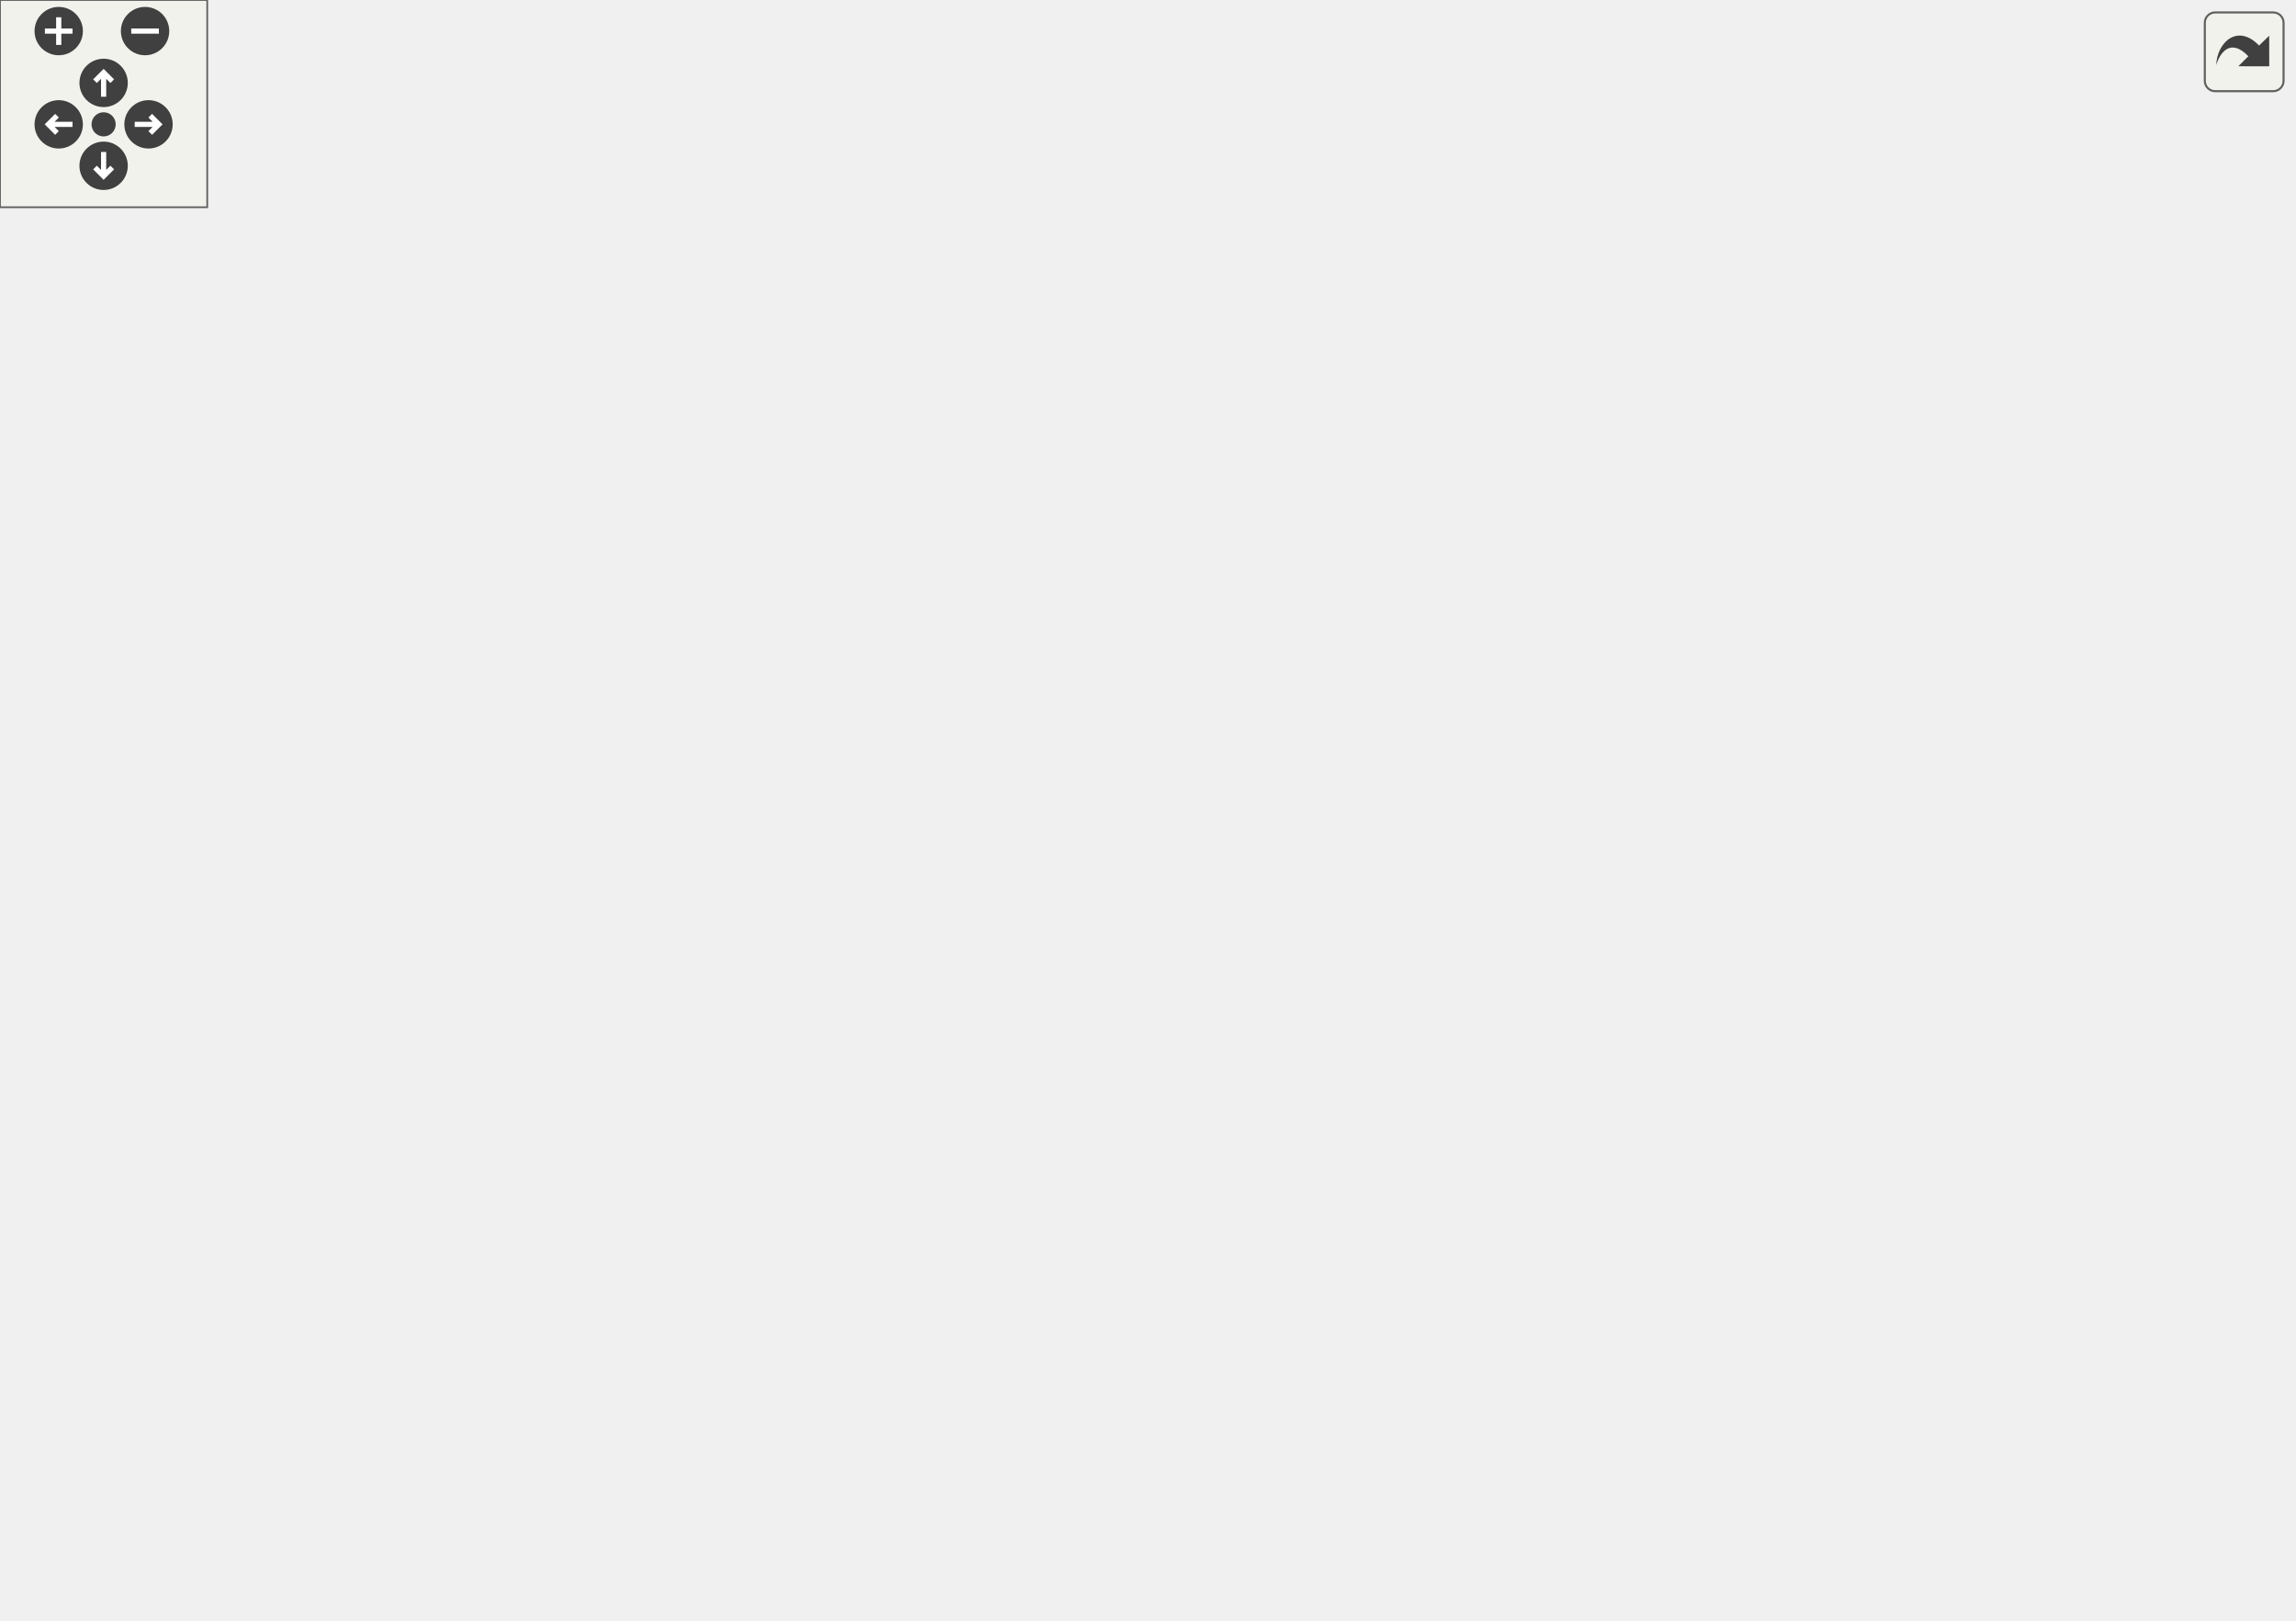
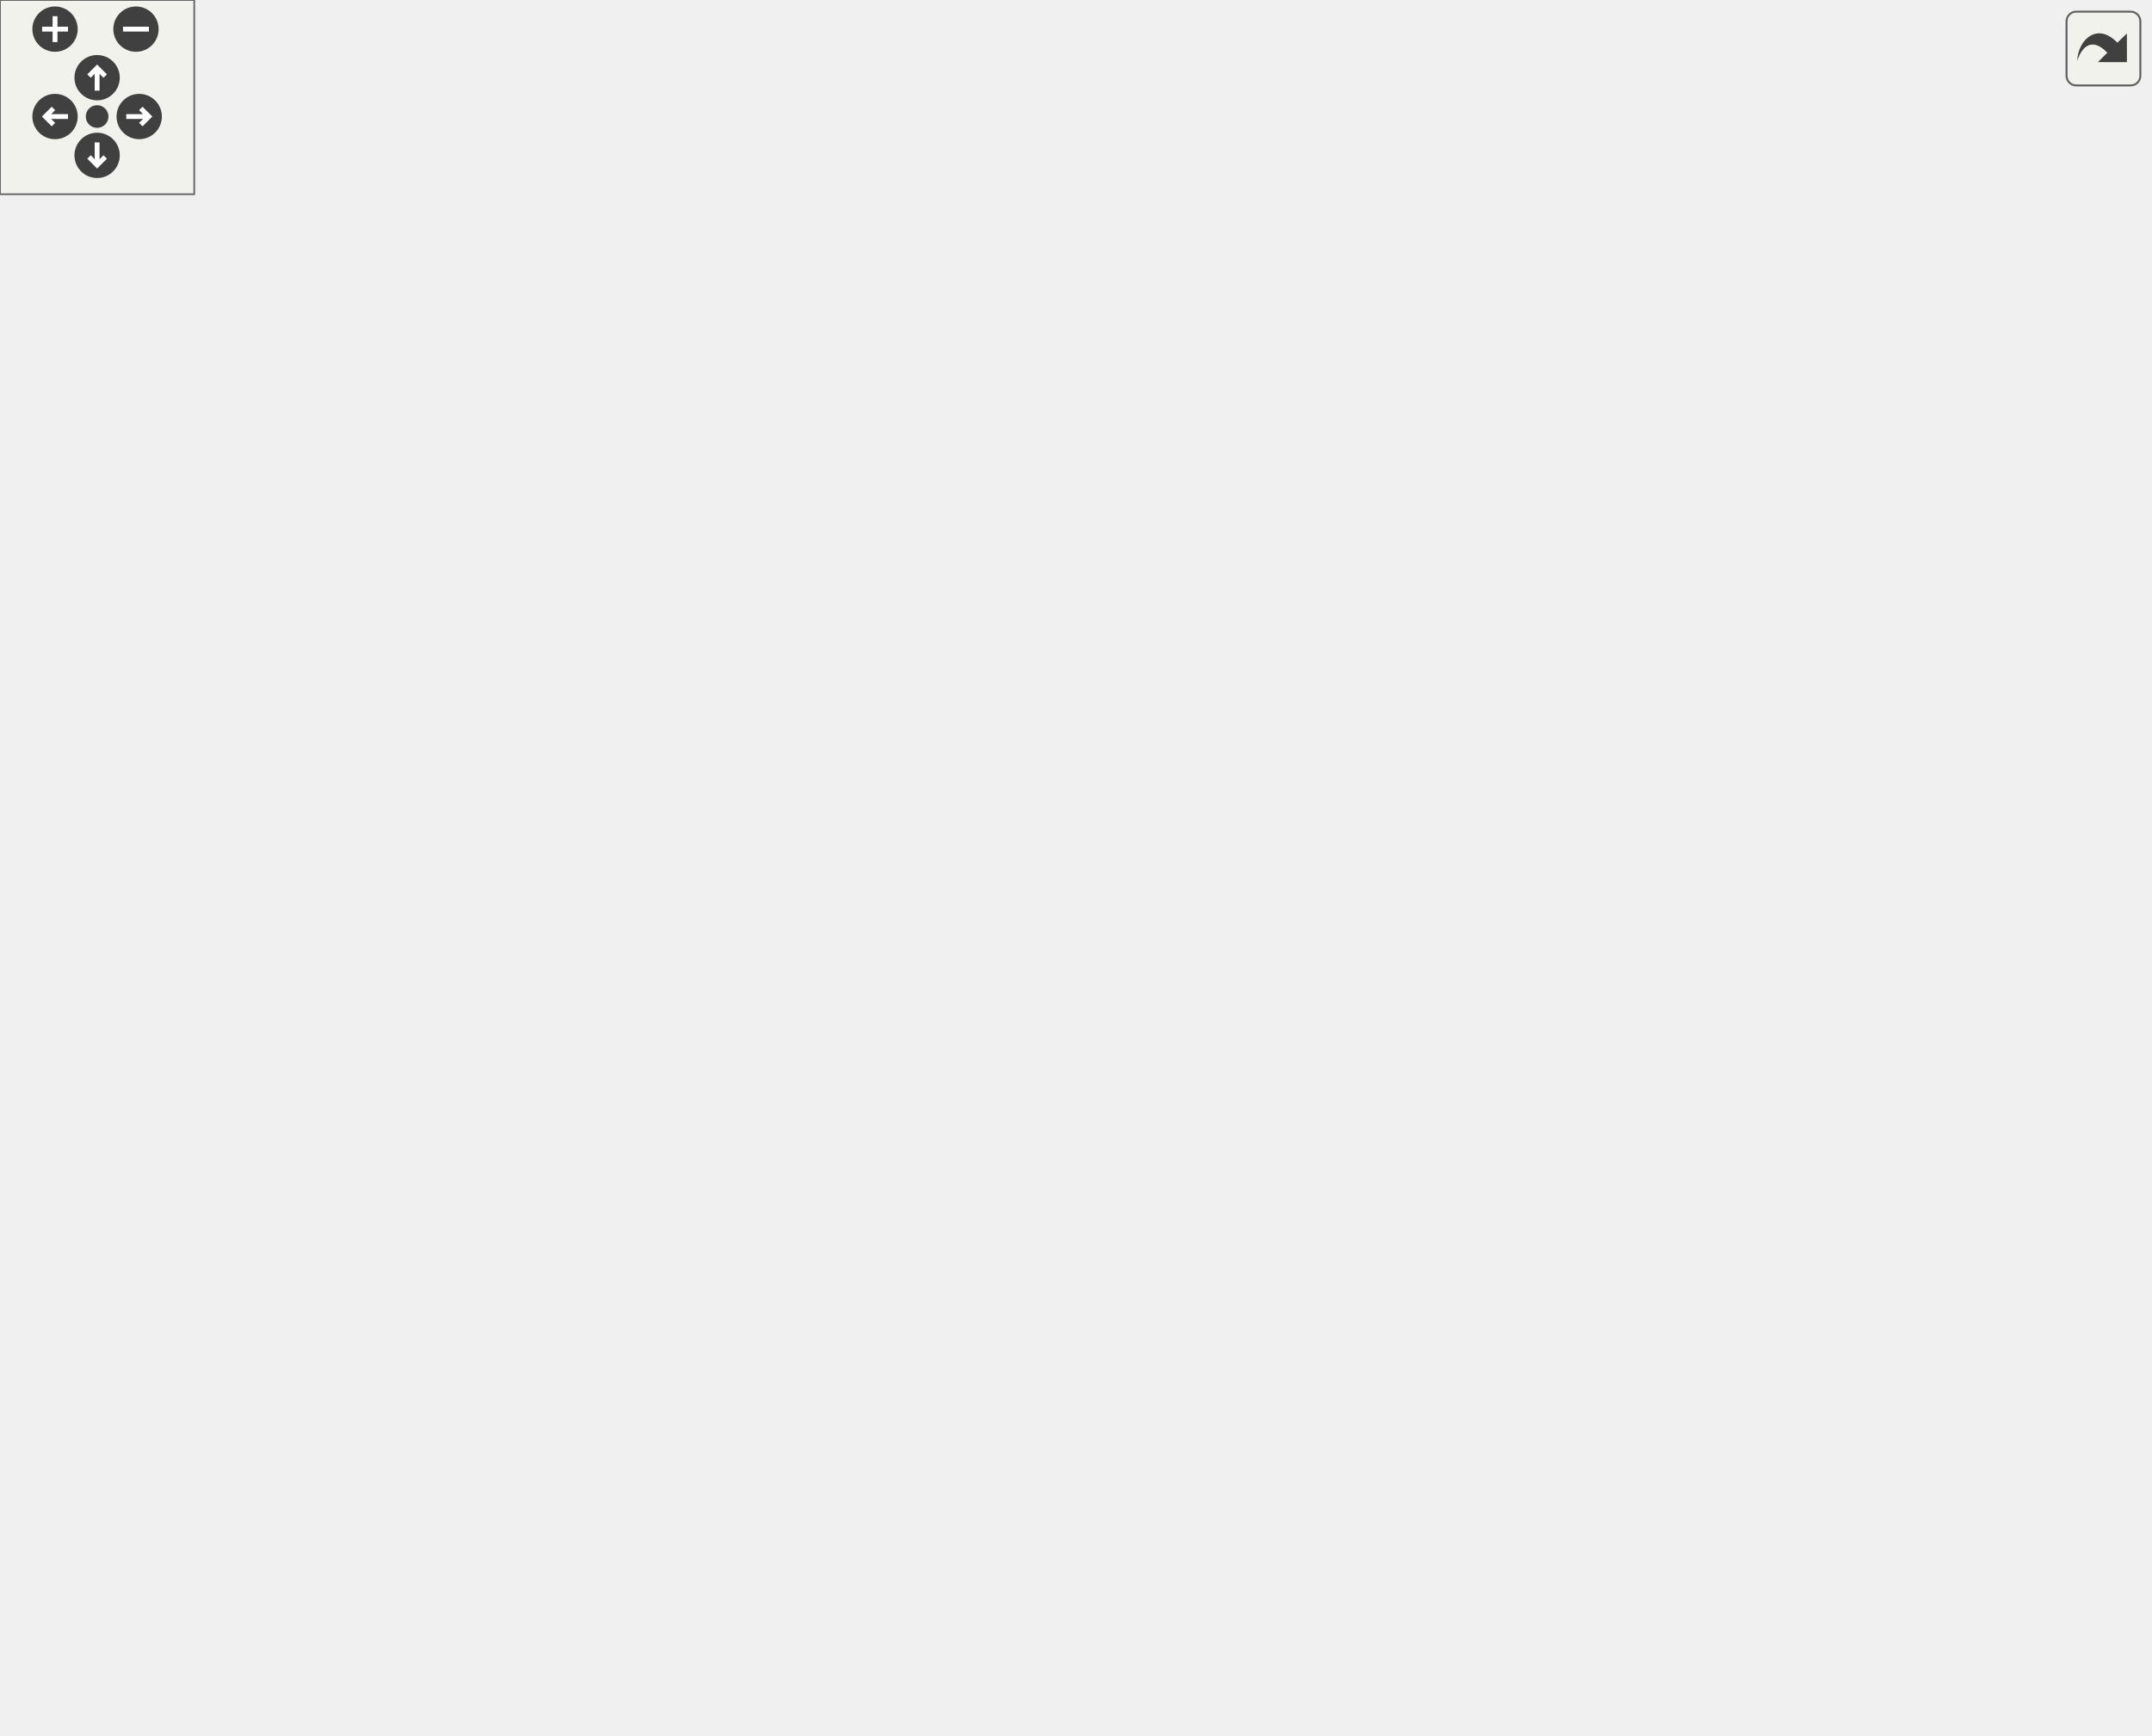
<svg xmlns="http://www.w3.org/2000/svg" xmlns:xlink="http://www.w3.org/1999/xlink" id="main" version="1.1" xml:space="preserve">
  <style type="text/css">
.edge:hover path { stroke: red; }
.edge:hover polygon { stroke: red; fill: red; }
</style>
  <defs>
    <circle id="rim" cx="0" cy="0" r="7" />
    <circle id="rim2" cx="0" cy="0" r="3.5" />
    <g id="zoomPlus">
      <use xlink:href="#rim" fill="#404040">
        <set attributeName="fill" to="#808080" begin="zoomplus.mouseover" end="zoomplus.mouseout" />
      </use>
      <path d="M-4,0h8M0,-4v8" fill="none" stroke="white" stroke-width="1.5" pointer-events="none" />
    </g>
    <g id="zoomMin">
      <use xlink:href="#rim" fill="#404040">
        <set attributeName="fill" to="#808080" begin="zoomminus.mouseover" end="zoomminus.mouseout" />
      </use>
      <path d="M-4,0h8" fill="none" stroke="white" stroke-width="1.5" pointer-events="none" />
    </g>
    <g id="dirArrow">
      <path fill="none" stroke="white" stroke-width="1.5" d="M0,-3.0v7 M-2.5,-0.5L0,-3.0L2.5,-0.5" />
    </g>
    <g id="resetDef">
      <use xlink:href="#rim2" fill="#404040">
        <set attributeName="fill" to="#808080" begin="reset.mouseover" end="reset.mouseout" />
      </use>
    </g>
  </defs>
  <svg id="graph" class="graph">
    <g id="viewport">
      <g id="node1" class="node">
-         <polygon fill="#bfbfbf" stroke="black" points="0.5,-199.5 0.5,-218.5 149.5,-218.5 149.5,-199.5 0.5,-199.5" />
-         <text text-anchor="middle" x="75" y="-206.5" font-family="Helvetica,sans-Serif" font-size="10.00">GameCommand_shuffleteams</text>
+         <polygon fill="#bfbfbf" stroke="black" points="0.5,-247.5 0.5,-266.5 149.5,-266.5 149.5,-247.5 0.5,-247.5" />
+         <text text-anchor="middle" x="75" y="-254.5" font-family="Helvetica,sans-Serif" font-size="10.00">GameCommand_shuffleteams</text>
      </g>
      <g id="node2" class="node">
        <g id="a_node2">
          <a xlink:href="../../d8/de2/menudefs_8qc.html#a3846d117b360dccec575f96988cf3bb7" target="_top" xlink:title="bound">
-             <polygon fill="none" stroke="black" points="223.5,-389.5 223.5,-408.5 266.5,-408.5 266.5,-389.5 223.5,-389.5" />
-             <text text-anchor="middle" x="245" y="-396.5" font-family="Helvetica,sans-Serif" font-size="10.00">bound</text>
+             <polygon fill="none" stroke="black" points="223.5,-456.5 223.5,-475.5 266.5,-475.5 266.5,-456.5 223.5,-456.5" />
+             <text text-anchor="middle" x="245" y="-463.5" font-family="Helvetica,sans-Serif" font-size="10.00">bound</text>
          </a>
        </g>
      </g>
      <g id="edge1" class="edge">
-         <path fill="none" stroke="midnightblue" d="M79.538,-218.772C90.553,-247.823 127.063,-334.46 186,-380 193.943,-386.138 203.95,-390.335 213.406,-393.187" />
-         <polygon fill="midnightblue" stroke="midnightblue" points="212.765,-396.637 223.326,-395.782 214.537,-389.865 212.765,-396.637" />
+         <path fill="none" stroke="midnightblue" d="M78.795,-266.516C88.344,-297.374 122.642,-395.63 186,-447 193.941,-453.439 204.135,-457.723 213.756,-460.562" />
+         <polygon fill="midnightblue" stroke="midnightblue" points="212.902,-463.956 223.456,-463.027 214.626,-457.172 212.902,-463.956" />
      </g>
      <g id="node3" class="node">
        <g id="a_node3">
          <a xlink:href="../../d8/de2/menudefs_8qc.html#a687c7bf27ba894ccc52063de9fa79a38" target="_top" xlink:title="bprint">
-             <polygon fill="none" stroke="black" points="224.5,-351.5 224.5,-370.5 265.5,-370.5 265.5,-351.5 224.5,-351.5" />
-             <text text-anchor="middle" x="245" y="-358.5" font-family="Helvetica,sans-Serif" font-size="10.00">bprint</text>
+             <polygon fill="none" stroke="black" points="224.5,-418.5 224.5,-437.5 265.5,-437.5 265.5,-418.5 224.5,-418.5" />
+             <text text-anchor="middle" x="245" y="-425.5" font-family="Helvetica,sans-Serif" font-size="10.00">bprint</text>
          </a>
        </g>
      </g>
      <g id="edge2" class="edge">
-         <path fill="none" stroke="midnightblue" d="M81.314,-218.614C95.237,-242.931 135.239,-307.409 186,-342 194.578,-347.846 205.085,-352 214.788,-354.901" />
-         <polygon fill="midnightblue" stroke="midnightblue" points="213.93,-358.294 224.494,-357.489 215.734,-351.531 213.93,-358.294" />
+         <path fill="none" stroke="midnightblue" d="M80.379,-266.815C92.859,-293.678 131.271,-369.058 186,-409 194.385,-415.12 204.847,-419.338 214.567,-422.214" />
+         <polygon fill="midnightblue" stroke="midnightblue" points="213.752,-425.618 224.311,-424.749 215.514,-418.844 213.752,-425.618" />
      </g>
      <g id="node4" class="node">
        <g id="a_node4">
          <a xlink:href="../../d8/de2/menudefs_8qc.html#a22f100d9039928edd4e410c7d68858e7" target="_top" xlink:title="ceil">
-             <polygon fill="none" stroke="black" points="229,-313.5 229,-332.5 261,-332.5 261,-313.5 229,-313.5" />
-             <text text-anchor="middle" x="245" y="-320.5" font-family="Helvetica,sans-Serif" font-size="10.00">ceil</text>
+             <polygon fill="none" stroke="black" points="229,-380.5 229,-399.5 261,-399.5 261,-380.5 229,-380.5" />
+             <text text-anchor="middle" x="245" y="-387.5" font-family="Helvetica,sans-Serif" font-size="10.00">ceil</text>
          </a>
        </g>
      </g>
      <g id="edge3" class="edge">
-         <path fill="none" stroke="midnightblue" d="M84.732,-218.779C102.187,-237.776 143.384,-279.912 186,-304 196.101,-309.709 208.172,-314.011 218.68,-317.064" />
-         <polygon fill="midnightblue" stroke="midnightblue" points="217.971,-320.497 228.536,-319.707 219.784,-313.736 217.971,-320.497" />
+         <path fill="none" stroke="midnightblue" d="M82.798,-266.785C98.471,-288.639 139.393,-341.786 186,-371 195.966,-377.247 208.193,-381.648 218.848,-384.631" />
+         <polygon fill="midnightblue" stroke="midnightblue" points="218.283,-388.098 228.836,-387.156 219.999,-381.311 218.283,-388.098" />
      </g>
      <g id="node5" class="node">
        <g id="a_node5">
          <a xlink:href="../../d5/d14/scores__rules_8qc.html#a838b897a9ae86e8bf932e57c356ec987" target="_top" xlink:title="CheckAllowedTeams">
-             <polygon fill="none" stroke="black" points="190,-275.5 190,-294.5 300,-294.5 300,-275.5 190,-275.5" />
-             <text text-anchor="middle" x="245" y="-282.5" font-family="Helvetica,sans-Serif" font-size="10.00">CheckAllowedTeams</text>
+             <polygon fill="none" stroke="black" points="190,-342.5 190,-361.5 300,-361.5 300,-342.5 190,-342.5" />
+             <text text-anchor="middle" x="245" y="-349.5" font-family="Helvetica,sans-Serif" font-size="10.00">CheckAllowedTeams</text>
          </a>
        </g>
      </g>
      <g id="edge4" class="edge">
-         <path fill="none" stroke="midnightblue" d="M92.371,-218.549C113.516,-230.633 151.688,-251.601 186,-266 191.13,-268.153 196.594,-270.221 202.041,-272.15" />
-         <polygon fill="midnightblue" stroke="midnightblue" points="201.156,-275.546 211.75,-275.459 203.414,-268.92 201.156,-275.546" />
+         <path fill="none" stroke="midnightblue" d="M89.075,-266.554C109.22,-281.012 149.359,-308.796 186,-328 193.194,-331.77 201.115,-335.38 208.73,-338.602" />
+         <polygon fill="midnightblue" stroke="midnightblue" points="207.555,-341.903 218.135,-342.46 210.211,-335.426 207.555,-341.903" />
      </g>
      <g id="node6" class="node">
        <g id="a_node6">
-           <a xlink:href="../../d8/de2/menudefs_8qc.html#a3b90997eb01a44ab00ec2bbbacbaf3e7" target="_top" xlink:title="etof">
-             <polygon fill="none" stroke="black" points="228.5,-237.5 228.5,-256.5 261.5,-256.5 261.5,-237.5 228.5,-237.5" />
-             <text text-anchor="middle" x="245" y="-244.5" font-family="Helvetica,sans-Serif" font-size="10.00">etof</text>
+           <a xlink:href="../../d4/d0c/csprogsdefs_8qc.html#acbb54a239d76062465dccbc6a6c6e464" target="_top" xlink:title="entity">
+             <polygon fill="none" stroke="black" points="615.5,-304.5 615.5,-323.5 656.5,-323.5 656.5,-304.5 615.5,-304.5" />
+             <text text-anchor="middle" x="636" y="-311.5" font-family="Helvetica,sans-Serif" font-size="10.00">entity</text>
          </a>
        </g>
      </g>
      <g id="edge5" class="edge">
-         <path fill="none" stroke="midnightblue" d="M118.393,-218.589C149.833,-225.7 191.676,-235.165 218.232,-241.171" />
-         <polygon fill="midnightblue" stroke="midnightblue" points="217.745,-244.65 228.27,-243.442 219.289,-237.822 217.745,-244.65" />
+         <path fill="none" stroke="midnightblue" d="M97.816,-266.654C119.648,-275.804 154.437,-289.013 186,-295 341.301,-324.458 532.009,-319.19 604.812,-315.71" />
+         <polygon fill="midnightblue" stroke="midnightblue" points="605.26,-319.192 615.072,-315.193 604.908,-312.201 605.26,-319.192" />
      </g>
      <g id="node7" class="node">
        <g id="a_node7">
-           <a xlink:href="../../d8/de2/menudefs_8qc.html#ad5a3e16aa960bd72d3ca37a618eea802" target="_top" xlink:title="floor">
-             <polygon fill="none" stroke="black" points="227.5,-199.5 227.5,-218.5 262.5,-218.5 262.5,-199.5 227.5,-199.5" />
-             <text text-anchor="middle" x="245" y="-206.5" font-family="Helvetica,sans-Serif" font-size="10.00">floor</text>
+           <a xlink:href="../../d8/de2/menudefs_8qc.html#a3b90997eb01a44ab00ec2bbbacbaf3e7" target="_top" xlink:title="etof">
+             <polygon fill="none" stroke="black" points="228.5,-266.5 228.5,-285.5 261.5,-285.5 261.5,-266.5 228.5,-266.5" />
+             <text text-anchor="middle" x="245" y="-273.5" font-family="Helvetica,sans-Serif" font-size="10.00">etof</text>
          </a>
        </g>
      </g>
      <g id="edge6" class="edge">
-         <path fill="none" stroke="midnightblue" d="M149.687,-209C173.748,-209 198.954,-209 217.249,-209" />
-         <polygon fill="midnightblue" stroke="midnightblue" points="217.417,-212.5 227.417,-209 217.417,-205.5 217.417,-212.5" />
+         <path fill="none" stroke="midnightblue" d="M149.687,-265.334C174.188,-268.105 199.876,-271.01 218.246,-273.087" />
+         <polygon fill="midnightblue" stroke="midnightblue" points="218.076,-276.59 228.406,-274.236 218.862,-269.635 218.076,-276.59" />
      </g>
      <g id="node8" class="node">
        <g id="a_node8">
-           <a xlink:href="../../d8/de2/menudefs_8qc.html#aebeeec7a2529f36483e14f76b1871271" target="_top" xlink:title="max">
-             <polygon fill="none" stroke="black" points="227.5,-161.5 227.5,-180.5 262.5,-180.5 262.5,-161.5 227.5,-161.5" />
-             <text text-anchor="middle" x="245" y="-168.5" font-family="Helvetica,sans-Serif" font-size="10.00">max</text>
+           <a xlink:href="../../d8/de2/menudefs_8qc.html#ad5a3e16aa960bd72d3ca37a618eea802" target="_top" xlink:title="floor">
+             <polygon fill="none" stroke="black" points="227.5,-228.5 227.5,-247.5 262.5,-247.5 262.5,-228.5 227.5,-228.5" />
+             <text text-anchor="middle" x="245" y="-235.5" font-family="Helvetica,sans-Serif" font-size="10.00">floor</text>
          </a>
        </g>
      </g>
      <g id="edge7" class="edge">
-         <path fill="none" stroke="midnightblue" d="M118.393,-199.411C149.491,-192.377 190.767,-183.041 217.36,-177.026" />
-         <polygon fill="midnightblue" stroke="midnightblue" points="218.47,-180.363 227.451,-174.743 216.925,-173.536 218.47,-180.363" />
+         <path fill="none" stroke="midnightblue" d="M149.687,-248.666C173.748,-245.945 198.954,-243.095 217.249,-241.025" />
+         <polygon fill="midnightblue" stroke="midnightblue" points="217.874,-244.477 227.417,-239.875 217.087,-237.521 217.874,-244.477" />
      </g>
      <g id="node9" class="node">
        <g id="a_node9">
+           <a xlink:href="../../d8/de2/menudefs_8qc.html#aebeeec7a2529f36483e14f76b1871271" target="_top" xlink:title="max">
+             <polygon fill="none" stroke="black" points="227.5,-190.5 227.5,-209.5 262.5,-209.5 262.5,-190.5 227.5,-190.5" />
+             <text text-anchor="middle" x="245" y="-197.5" font-family="Helvetica,sans-Serif" font-size="10.00">max</text>
+           </a>
+         </g>
+       </g>
+       <g id="edge8" class="edge">
+         <path fill="none" stroke="midnightblue" d="M103.534,-247.351C125.759,-239.596 157.85,-228.472 186,-219 196.36,-215.514 207.79,-211.752 217.744,-208.502" />
+         <polygon fill="midnightblue" stroke="midnightblue" points="219.051,-211.758 227.476,-205.335 216.884,-205.102 219.051,-211.758" />
+       </g>
+       <g id="node10" class="node">
+         <g id="a_node10">
          <a xlink:href="../../dc/d16/server_2cl__player_8qc.html#a543e29ad6e413d453b48e6a62c38363a" target="_top" xlink:title="MoveToTeam">
-             <polygon fill="none" stroke="black" points="206.5,-123.5 206.5,-142.5 283.5,-142.5 283.5,-123.5 206.5,-123.5" />
-             <text text-anchor="middle" x="245" y="-130.5" font-family="Helvetica,sans-Serif" font-size="10.00">MoveToTeam</text>
-           </a>
-         </g>
-       </g>
-       <g id="edge8" class="edge">
-         <path fill="none" stroke="midnightblue" d="M92.371,-199.451C113.516,-187.367 151.688,-166.399 186,-152 191.13,-149.847 196.594,-147.779 202.041,-145.85" />
-         <polygon fill="midnightblue" stroke="midnightblue" points="203.414,-149.08 211.75,-142.541 201.156,-142.454 203.414,-149.08" />
+             <polygon fill="none" stroke="black" points="206.5,-152.5 206.5,-171.5 283.5,-171.5 283.5,-152.5 206.5,-152.5" />
+             <text text-anchor="middle" x="245" y="-159.5" font-family="Helvetica,sans-Serif" font-size="10.00">MoveToTeam</text>
+           </a>
+         </g>
+       </g>
+       <g id="edge9" class="edge">
+         <path fill="none" stroke="midnightblue" d="M87.501,-247.365C106.781,-231.614 147.325,-200.19 186,-181 190.34,-178.847 194.979,-176.857 199.673,-175.04" />
+         <polygon fill="midnightblue" stroke="midnightblue" points="201.09,-178.249 209.305,-171.558 198.711,-171.666 201.09,-178.249" />
      </g>
      <g id="node25" class="node">
        <g id="a_node25">
          <a xlink:href="../../d8/de2/menudefs_8qc.html#a663ea6aa3c4923b3e065cf91cc319f1b" target="_top" xlink:title="random">
-             <polygon fill="none" stroke="black" points="220.5,-85.5 220.5,-104.5 269.5,-104.5 269.5,-85.5 220.5,-85.5" />
-             <text text-anchor="middle" x="245" y="-92.5" font-family="Helvetica,sans-Serif" font-size="10.00">random</text>
-           </a>
-         </g>
-       </g>
-       <g id="edge26" class="edge">
-         <path fill="none" stroke="midnightblue" d="M84.732,-199.221C102.187,-180.224 143.384,-138.088 186,-114 193.542,-109.737 202.182,-106.259 210.45,-103.5" />
-         <polygon fill="midnightblue" stroke="midnightblue" points="211.722,-106.77 220.251,-100.485 209.664,-100.08 211.722,-106.77" />
+             <polygon fill="none" stroke="black" points="220.5,-114.5 220.5,-133.5 269.5,-133.5 269.5,-114.5 220.5,-114.5" />
+             <text text-anchor="middle" x="245" y="-121.5" font-family="Helvetica,sans-Serif" font-size="10.00">random</text>
+           </a>
+         </g>
+       </g>
+       <g id="edge27" class="edge">
+         <path fill="none" stroke="midnightblue" d="M82.798,-247.215C98.471,-225.361 139.393,-172.214 186,-143 193.485,-138.308 202.247,-134.657 210.66,-131.866" />
+         <polygon fill="midnightblue" stroke="midnightblue" points="211.709,-135.206 220.278,-128.975 209.694,-128.502 211.709,-135.206" />
      </g>
      <g id="node26" class="node">
        <g id="a_node26">
          <a xlink:href="../../db/d07/teams_8qh.html#a74380f9b9488344d9f05f5e5113dc90d" target="_top" xlink:title="Team_NumberToTeam">
-             <polygon fill="none" stroke="black" points="186.5,-47.5 186.5,-66.5 303.5,-66.5 303.5,-47.5 186.5,-47.5" />
-             <text text-anchor="middle" x="245" y="-54.5" font-family="Helvetica,sans-Serif" font-size="10.00">Team_NumberToTeam</text>
-           </a>
-         </g>
-       </g>
-       <g id="edge27" class="edge">
-         <path fill="none" stroke="midnightblue" d="M81.314,-199.386C95.237,-175.069 135.239,-110.591 186,-76 188.89,-74.031 191.998,-72.254 195.221,-70.652" />
-         <polygon fill="midnightblue" stroke="midnightblue" points="196.758,-73.799 204.519,-66.587 193.954,-67.385 196.758,-73.799" />
+             <polygon fill="none" stroke="black" points="186.5,-76.5 186.5,-95.5 303.5,-95.5 303.5,-76.5 186.5,-76.5" />
+             <text text-anchor="middle" x="245" y="-83.5" font-family="Helvetica,sans-Serif" font-size="10.00">Team_NumberToTeam</text>
+           </a>
+         </g>
+       </g>
+       <g id="edge28" class="edge">
+         <path fill="none" stroke="midnightblue" d="M80.379,-247.185C92.859,-220.322 131.271,-144.942 186,-105 188.653,-103.064 191.514,-101.318 194.494,-99.744" />
+         <polygon fill="midnightblue" stroke="midnightblue" points="196.068,-102.873 203.7,-95.524 193.152,-96.51 196.068,-102.873" />
      </g>
      <g id="node27" class="node">
        <g id="a_node27">
          <a xlink:href="../../de/d55/server_2command_2common_8qc.html#a239726c53a65d7ecb8804925efd2b681" target="_top" xlink:title="VerifyClientNumber">
-             <polygon fill="none" stroke="black" points="194,-9.5 194,-28.5 296,-28.5 296,-9.5 194,-9.5" />
-             <text text-anchor="middle" x="245" y="-16.5" font-family="Helvetica,sans-Serif" font-size="10.00">VerifyClientNumber</text>
-           </a>
-         </g>
-       </g>
-       <g id="edge28" class="edge">
-         <path fill="none" stroke="midnightblue" d="M79.538,-199.228C90.553,-170.177 127.063,-83.54 186,-38 188.437,-36.117 191.068,-34.417 193.818,-32.882" />
-         <polygon fill="midnightblue" stroke="midnightblue" points="195.407,-36.001 202.911,-28.522 192.381,-29.689 195.407,-36.001" />
-       </g>
-       <g id="node10" class="node">
-         <g id="a_node10">
-           <a xlink:href="../../d5/d26/server_2defs_8qh.html#ad1d833615f56d11e3c3a9facc944aaf6" target="_top" xlink:title="Damage">
-             <polygon fill="none" stroke="black" points="362.5,-180.5 362.5,-199.5 415.5,-199.5 415.5,-180.5 362.5,-180.5" />
-             <text text-anchor="middle" x="389" y="-187.5" font-family="Helvetica,sans-Serif" font-size="10.00">Damage</text>
-           </a>
-         </g>
-       </g>
-       <g id="edge9" class="edge">
-         <path fill="none" stroke="midnightblue" d="M278.57,-142.599C286.96,-145.362 295.903,-148.566 304,-152 320.656,-159.063 323.565,-163.437 340,-171 344.142,-172.906 348.534,-174.805 352.912,-176.624" />
-         <polygon fill="midnightblue" stroke="midnightblue" points="351.79,-179.946 362.373,-180.451 354.415,-173.457 351.79,-179.946" />
+             <polygon fill="none" stroke="black" points="194,-38.5 194,-57.5 296,-57.5 296,-38.5 194,-38.5" />
+             <text text-anchor="middle" x="245" y="-45.5" font-family="Helvetica,sans-Serif" font-size="10.00">VerifyClientNumber</text>
+           </a>
+         </g>
+       </g>
+       <g id="edge29" class="edge">
+         <path fill="none" stroke="midnightblue" d="M78.795,-247.484C88.344,-216.626 122.642,-118.37 186,-67 188.238,-65.186 190.654,-63.542 193.186,-62.054" />
+         <polygon fill="midnightblue" stroke="midnightblue" points="194.772,-65.175 202.15,-57.57 191.64,-58.914 194.772,-65.175" />
      </g>
      <g id="node11" class="node">
        <g id="a_node11">
+           <a xlink:href="../../d5/d26/server_2defs_8qh.html#ad1d833615f56d11e3c3a9facc944aaf6" target="_top" xlink:title="Damage">
+             <polygon fill="none" stroke="black" points="362.5,-171.5 362.5,-190.5 415.5,-190.5 415.5,-171.5 362.5,-171.5" />
+             <text text-anchor="middle" x="389" y="-178.5" font-family="Helvetica,sans-Serif" font-size="10.00">Damage</text>
+           </a>
+         </g>
+       </g>
+       <g id="edge10" class="edge">
+         <path fill="none" stroke="midnightblue" d="M283.681,-167.042C304.908,-169.882 331.274,-173.41 352.188,-176.208" />
+         <polygon fill="midnightblue" stroke="midnightblue" points="351.895,-179.7 362.271,-177.557 352.823,-172.762 351.895,-179.7" />
+       </g>
+       <g id="node12" class="node">
+         <g id="a_node12">
          <a xlink:href="../../de/d4f/teamplay_8qc.html#af954f9f806424a8cb8467d9372d8049e" target="_top" xlink:title="LogTeamchange">
-             <polygon fill="none" stroke="black" points="344.5,-142.5 344.5,-161.5 433.5,-161.5 433.5,-142.5 344.5,-142.5" />
-             <text text-anchor="middle" x="389" y="-149.5" font-family="Helvetica,sans-Serif" font-size="10.00">LogTeamchange</text>
-           </a>
-         </g>
-       </g>
-       <g id="edge10" class="edge">
-         <path fill="none" stroke="midnightblue" d="M283.681,-138.042C299.126,-140.108 317.293,-142.539 334.1,-144.788" />
-         <polygon fill="midnightblue" stroke="midnightblue" points="333.977,-148.303 344.352,-146.16 334.905,-141.364 333.977,-148.303" />
+             <polygon fill="none" stroke="black" points="344.5,-133.5 344.5,-152.5 433.5,-152.5 433.5,-133.5 344.5,-133.5" />
+             <text text-anchor="middle" x="389" y="-140.5" font-family="Helvetica,sans-Serif" font-size="10.00">LogTeamchange</text>
+           </a>
+         </g>
+       </g>
+       <g id="edge11" class="edge">
+         <path fill="none" stroke="midnightblue" d="M283.681,-156.958C299.126,-154.892 317.293,-152.461 334.1,-150.212" />
+         <polygon fill="midnightblue" stroke="midnightblue" points="334.905,-153.636 344.352,-148.84 333.977,-146.697 334.905,-153.636" />
+       </g>
+       <g id="node21" class="node">
+         <g id="a_node21">
+           <a xlink:href="../../de/d4f/teamplay_8qc.html#a113b95feba1c451c0a411ec54eb29eab" target="_top" xlink:title="SetPlayerColors">
+             <polygon fill="none" stroke="black" points="345,-95.5 345,-114.5 433,-114.5 433,-95.5 345,-95.5" />
+             <text text-anchor="middle" x="389" y="-102.5" font-family="Helvetica,sans-Serif" font-size="10.00">SetPlayerColors</text>
+           </a>
+         </g>
+       </g>
+       <g id="edge22" class="edge">
+         <path fill="none" stroke="midnightblue" d="M278.57,-152.401C286.96,-149.638 295.903,-146.434 304,-143 320.656,-135.937 323.565,-131.563 340,-124 344.142,-122.094 348.534,-120.195 352.912,-118.376" />
+         <polygon fill="midnightblue" stroke="midnightblue" points="354.415,-121.543 362.373,-114.549 351.79,-115.054 354.415,-121.543" />
+       </g>
+       <g id="node22" class="node">
+         <g id="a_node22">
+           <a xlink:href="../../de/d4f/teamplay_8qc.html#a3bdfe5e750a8a5e86992d4f95eca7585" target="_top" xlink:title="TeamchangeFrags">
+             <polygon fill="none" stroke="black" points="340,-247.5 340,-266.5 438,-266.5 438,-247.5 340,-247.5" />
+             <text text-anchor="middle" x="389" y="-254.5" font-family="Helvetica,sans-Serif" font-size="10.00">TeamchangeFrags</text>
+           </a>
+         </g>
+       </g>
+       <g id="edge23" class="edge">
+         <path fill="none" stroke="midnightblue" d="M282.897,-171.508C290.135,-174.079 297.494,-177.223 304,-181 331.332,-196.868 357.451,-222.763 373.108,-239.843" />
+         <polygon fill="midnightblue" stroke="midnightblue" points="370.634,-242.326 379.914,-247.437 375.847,-237.654 370.634,-242.326" />
+       </g>
+       <g id="node13" class="node">
+         <g id="a_node13">
+           <a xlink:href="../../dc/dc6/server_2miscfunctions_8qc.html#ad8252ef534185c1cbbde32e65a01a5b3" target="_top" xlink:title="GameLogEcho">
+             <polygon fill="none" stroke="black" points="482.5,-114.5 482.5,-133.5 563.5,-133.5 563.5,-114.5 482.5,-114.5" />
+             <text text-anchor="middle" x="523" y="-121.5" font-family="Helvetica,sans-Serif" font-size="10.00">GameLogEcho</text>
+           </a>
+         </g>
+       </g>
+       <g id="edge12" class="edge">
+         <path fill="none" stroke="midnightblue" d="M433.588,-136.726C446.031,-134.935 459.681,-132.97 472.452,-131.132" />
+         <polygon fill="midnightblue" stroke="midnightblue" points="473.068,-134.579 482.467,-129.69 472.07,-127.651 473.068,-134.579" />
+       </g>
+       <g id="node17" class="node">
+         <g id="a_node17">
+           <a xlink:href="../../d8/de2/menudefs_8qc.html#abbb0d86741e0056b6c04f7280c185d76" target="_top" xlink:title="ftos">
+             <polygon fill="none" stroke="black" points="619.5,-0.5 619.5,-19.5 652.5,-19.5 652.5,-0.5 619.5,-0.5" />
+             <text text-anchor="middle" x="636" y="-7.5" font-family="Helvetica,sans-Serif" font-size="10.00">ftos</text>
+           </a>
+         </g>
+       </g>
+       <g id="edge21" class="edge">
+         <path fill="none" stroke="midnightblue" d="M416.21,-133.434C423.369,-130.604 431.062,-127.358 438,-124 472.12,-107.487 565.742,-51.697 610.519,-24.776" />
+         <polygon fill="midnightblue" stroke="midnightblue" points="612.531,-27.649 619.293,-19.493 608.92,-21.652 612.531,-27.649" />
+       </g>
+       <g id="node18" class="node">
+         <g id="a_node18">
+           <a xlink:href="../../d8/de2/menudefs_8qc.html#ad76dc2b2895cd23f21e008f12a686158" target="_top" xlink:title="strcat">
+             <polygon fill="none" stroke="black" points="615.5,-228.5 615.5,-247.5 656.5,-247.5 656.5,-228.5 615.5,-228.5" />
+             <text text-anchor="middle" x="636" y="-235.5" font-family="Helvetica,sans-Serif" font-size="10.00">strcat</text>
+           </a>
+         </g>
+       </g>
+       <g id="edge20" class="edge">
+         <path fill="none" stroke="midnightblue" d="M414.84,-152.632C460.383,-170.292 557.032,-207.767 605.701,-226.639" />
+         <polygon fill="midnightblue" stroke="midnightblue" points="604.733,-230.018 615.322,-230.37 607.264,-223.491 604.733,-230.018" />
+       </g>
+       <g id="node14" class="node">
+         <g id="a_node14">
+           <a xlink:href="../../d8/de2/menudefs_8qc.html#a0b350379da8a7002dee40a3598bf33c3" target="_top" xlink:title="cvar_set">
+             <polygon fill="none" stroke="black" points="609,-114.5 609,-133.5 663,-133.5 663,-114.5 609,-114.5" />
+             <text text-anchor="middle" x="636" y="-121.5" font-family="Helvetica,sans-Serif" font-size="10.00">cvar_set</text>
+           </a>
+         </g>
+       </g>
+       <g id="edge13" class="edge">
+         <path fill="none" stroke="midnightblue" d="M563.76,-124C575.074,-124 587.339,-124 598.453,-124" />
+         <polygon fill="midnightblue" stroke="midnightblue" points="598.686,-127.5 608.686,-124 598.686,-120.5 598.686,-127.5" />
+       </g>
+       <g id="node15" class="node">
+         <g id="a_node15">
+           <a xlink:href="../../d8/de2/menudefs_8qc.html#a5231f4ff2813f7de782b67d25a9e4cf9" target="_top" xlink:title="fopen">
+             <polygon fill="none" stroke="black" points="615.5,-76.5 615.5,-95.5 656.5,-95.5 656.5,-76.5 615.5,-76.5" />
+             <text text-anchor="middle" x="636" y="-83.5" font-family="Helvetica,sans-Serif" font-size="10.00">fopen</text>
+           </a>
+         </g>
+       </g>
+       <g id="edge14" class="edge">
+         <path fill="none" stroke="midnightblue" d="M552.01,-114.411C568.391,-108.803 589.047,-101.732 605.653,-96.047" />
+         <polygon fill="midnightblue" stroke="midnightblue" points="607.068,-99.262 615.395,-92.712 604.8,-92.639 607.068,-99.262" />
+       </g>
+       <g id="node16" class="node">
+         <g id="a_node16">
+           <a xlink:href="../../d8/de2/menudefs_8qc.html#a33a318a59e2648521862f24200a821df" target="_top" xlink:title="fputs">
+             <polygon fill="none" stroke="black" points="617,-38.5 617,-57.5 655,-57.5 655,-38.5 617,-38.5" />
+             <text text-anchor="middle" x="636" y="-45.5" font-family="Helvetica,sans-Serif" font-size="10.00">fputs</text>
+           </a>
+         </g>
+       </g>
+       <g id="edge15" class="edge">
+         <path fill="none" stroke="midnightblue" d="M538.058,-114.375C556.824,-101.526 590.276,-78.622 612.552,-63.37" />
+         <polygon fill="midnightblue" stroke="midnightblue" points="614.782,-66.085 621.056,-57.547 610.827,-60.309 614.782,-66.085" />
+       </g>
+       <g id="edge16" class="edge">
+         <path fill="none" stroke="midnightblue" d="M531.219,-114.442C545,-96.532 576.501,-57.188 608,-29 609.148,-27.973 610.352,-26.952 611.589,-25.947" />
+         <polygon fill="midnightblue" stroke="midnightblue" points="614.063,-28.466 619.953,-19.659 609.857,-22.87 614.063,-28.466" />
+       </g>
+       <g id="edge17" class="edge">
+         <path fill="none" stroke="midnightblue" d="M531.219,-133.558C545,-151.468 576.501,-190.812 608,-219 609.148,-220.027 610.352,-221.048 611.589,-222.053" />
+         <polygon fill="midnightblue" stroke="midnightblue" points="609.857,-225.13 619.953,-228.341 614.063,-219.534 609.857,-225.13" />
+       </g>
+       <g id="node19" class="node">
+         <g id="a_node19">
+           <a xlink:href="../../d8/de2/menudefs_8qc.html#a274680f571a231ddf29421b93d434bfa" target="_top" xlink:title="strlen">
+             <polygon fill="none" stroke="black" points="615.5,-190.5 615.5,-209.5 656.5,-209.5 656.5,-190.5 615.5,-190.5" />
+             <text text-anchor="middle" x="636" y="-197.5" font-family="Helvetica,sans-Serif" font-size="10.00">strlen</text>
+           </a>
+         </g>
+       </g>
+       <g id="edge18" class="edge">
+         <path fill="none" stroke="midnightblue" d="M538.058,-133.625C556.824,-146.474 590.276,-169.378 612.552,-184.63" />
+         <polygon fill="midnightblue" stroke="midnightblue" points="610.827,-187.691 621.056,-190.453 614.782,-181.915 610.827,-187.691" />
      </g>
      <g id="node20" class="node">
        <g id="a_node20">
-           <a xlink:href="../../de/d4f/teamplay_8qc.html#a113b95feba1c451c0a411ec54eb29eab" target="_top" xlink:title="SetPlayerColors">
-             <polygon fill="none" stroke="black" points="345,-104.5 345,-123.5 433,-123.5 433,-104.5 345,-104.5" />
-             <text text-anchor="middle" x="389" y="-111.5" font-family="Helvetica,sans-Serif" font-size="10.00">SetPlayerColors</text>
-           </a>
-         </g>
-       </g>
-       <g id="edge21" class="edge">
-         <path fill="none" stroke="midnightblue" d="M283.681,-127.958C299.262,-125.873 317.613,-123.418 334.544,-121.153" />
-         <polygon fill="midnightblue" stroke="midnightblue" points="335.417,-124.567 344.864,-119.772 334.489,-117.629 335.417,-124.567" />
-       </g>
-       <g id="node21" class="node">
-         <g id="a_node21">
-           <a xlink:href="../../de/d4f/teamplay_8qc.html#a3bdfe5e750a8a5e86992d4f95eca7585" target="_top" xlink:title="TeamchangeFrags">
-             <polygon fill="none" stroke="black" points="340,-47.5 340,-66.5 438,-66.5 438,-47.5 340,-47.5" />
-             <text text-anchor="middle" x="389" y="-54.5" font-family="Helvetica,sans-Serif" font-size="10.00">TeamchangeFrags</text>
-           </a>
-         </g>
-       </g>
-       <g id="edge22" class="edge">
-         <path fill="none" stroke="midnightblue" d="M280.368,-123.5C288.299,-120.829 296.581,-117.642 304,-114 327.226,-102.597 351.439,-85.526 367.868,-73.039" />
-         <polygon fill="midnightblue" stroke="midnightblue" points="370.373,-75.527 376.139,-66.638 366.088,-69.991 370.373,-75.527" />
-       </g>
-       <g id="node12" class="node">
-         <g id="a_node12">
-           <a xlink:href="../../dc/dc6/server_2miscfunctions_8qc.html#ad8252ef534185c1cbbde32e65a01a5b3" target="_top" xlink:title="GameLogEcho">
-             <polygon fill="none" stroke="black" points="482.5,-171.5 482.5,-190.5 563.5,-190.5 563.5,-171.5 482.5,-171.5" />
-             <text text-anchor="middle" x="523" y="-178.5" font-family="Helvetica,sans-Serif" font-size="10.00">GameLogEcho</text>
-           </a>
-         </g>
-       </g>
-       <g id="edge11" class="edge">
-         <path fill="none" stroke="midnightblue" d="M433.588,-161.576C446.031,-164.31 459.681,-167.309 472.452,-170.115" />
-         <polygon fill="midnightblue" stroke="midnightblue" points="471.949,-173.587 482.467,-172.315 473.451,-166.75 471.949,-173.587" />
-       </g>
-       <g id="node16" class="node">
-         <g id="a_node16">
-           <a xlink:href="../../d8/de2/menudefs_8qc.html#abbb0d86741e0056b6c04f7280c185d76" target="_top" xlink:title="ftos">
-             <polygon fill="none" stroke="black" points="619.5,-76.5 619.5,-95.5 652.5,-95.5 652.5,-76.5 619.5,-76.5" />
-             <text text-anchor="middle" x="636" y="-83.5" font-family="Helvetica,sans-Serif" font-size="10.00">ftos</text>
-           </a>
-         </g>
-       </g>
-       <g id="edge20" class="edge">
-         <path fill="none" stroke="midnightblue" d="M425.363,-142.474C475.312,-129.018 565.332,-104.768 609.355,-92.909" />
-         <polygon fill="midnightblue" stroke="midnightblue" points="610.512,-96.222 619.258,-90.241 608.691,-89.463 610.512,-96.222" />
-       </g>
-       <g id="node17" class="node">
-         <g id="a_node17">
-           <a xlink:href="../../d8/de2/menudefs_8qc.html#ad76dc2b2895cd23f21e008f12a686158" target="_top" xlink:title="strcat">
-             <polygon fill="none" stroke="black" points="615.5,-304.5 615.5,-323.5 656.5,-323.5 656.5,-304.5 615.5,-304.5" />
-             <text text-anchor="middle" x="636" y="-311.5" font-family="Helvetica,sans-Serif" font-size="10.00">strcat</text>
+           <a xlink:href="../../d8/de2/menudefs_8qc.html#a40f6c65c8bbcfa51df783f2809a2502b" target="_top" xlink:title="substring">
+             <polygon fill="none" stroke="black" points="608,-152.5 608,-171.5 664,-171.5 664,-152.5 608,-152.5" />
+             <text text-anchor="middle" x="636" y="-159.5" font-family="Helvetica,sans-Serif" font-size="10.00">substring</text>
          </a>
        </g>
      </g>
      <g id="edge19" class="edge">
-         <path fill="none" stroke="midnightblue" d="M418.334,-161.577C424.969,-164.262 431.882,-167.436 438,-171 455.753,-181.342 457.612,-187.608 474,-200 532.231,-244.031 548.371,-252.882 608,-295 609.615,-296.141 611.285,-297.319 612.966,-298.504" />
-         <polygon fill="midnightblue" stroke="midnightblue" points="611.067,-301.447 621.258,-304.344 615.097,-295.724 611.067,-301.447" />
-       </g>
-       <g id="node13" class="node">
-         <g id="a_node13">
-           <a xlink:href="../../d8/de2/menudefs_8qc.html#a0b350379da8a7002dee40a3598bf33c3" target="_top" xlink:title="cvar_set">
-             <polygon fill="none" stroke="black" points="609,-152.5 609,-171.5 663,-171.5 663,-152.5 609,-152.5" />
-             <text text-anchor="middle" x="636" y="-159.5" font-family="Helvetica,sans-Serif" font-size="10.00">cvar_set</text>
-           </a>
-         </g>
-       </g>
-       <g id="edge12" class="edge">
-         <path fill="none" stroke="midnightblue" d="M563.76,-174.194C575.191,-172.238 587.592,-170.115 598.796,-168.197" />
-         <polygon fill="midnightblue" stroke="midnightblue" points="599.42,-171.641 608.686,-166.504 598.239,-164.742 599.42,-171.641" />
-       </g>
-       <g id="node14" class="node">
-         <g id="a_node14">
-           <a xlink:href="../../d8/de2/menudefs_8qc.html#a5231f4ff2813f7de782b67d25a9e4cf9" target="_top" xlink:title="fopen">
-             <polygon fill="none" stroke="black" points="615.5,-114.5 615.5,-133.5 656.5,-133.5 656.5,-114.5 615.5,-114.5" />
-             <text text-anchor="middle" x="636" y="-121.5" font-family="Helvetica,sans-Serif" font-size="10.00">fopen</text>
-           </a>
-         </g>
-       </g>
-       <g id="edge13" class="edge">
-         <path fill="none" stroke="midnightblue" d="M542.579,-171.459C560.268,-162.376 587.113,-148.59 607.322,-138.213" />
-         <polygon fill="midnightblue" stroke="midnightblue" points="609.064,-141.253 616.36,-133.572 605.866,-135.026 609.064,-141.253" />
-       </g>
-       <g id="node15" class="node">
-         <g id="a_node15">
-           <a xlink:href="../../d8/de2/menudefs_8qc.html#a33a318a59e2648521862f24200a821df" target="_top" xlink:title="fputs">
-             <polygon fill="none" stroke="black" points="617,-266.5 617,-285.5 655,-285.5 655,-266.5 617,-266.5" />
-             <text text-anchor="middle" x="636" y="-273.5" font-family="Helvetica,sans-Serif" font-size="10.00">fputs</text>
-           </a>
-         </g>
-       </g>
-       <g id="edge14" class="edge">
-         <path fill="none" stroke="midnightblue" d="M533.738,-190.534C549.043,-205.349 579.888,-234.529 608,-257 609.385,-258.107 610.83,-259.224 612.299,-260.333" />
-         <polygon fill="midnightblue" stroke="midnightblue" points="610.597,-263.421 620.748,-266.457 614.705,-257.754 610.597,-263.421" />
-       </g>
-       <g id="edge15" class="edge">
-         <path fill="none" stroke="midnightblue" d="M533.738,-171.466C549.043,-156.651 579.888,-127.471 608,-105 609.385,-103.893 610.83,-102.776 612.299,-101.667" />
-         <polygon fill="midnightblue" stroke="midnightblue" points="614.705,-104.246 620.748,-95.543 610.597,-98.579 614.705,-104.246" />
-       </g>
-       <g id="edge16" class="edge">
-         <path fill="none" stroke="midnightblue" d="M529.624,-190.661C541.985,-211.379 573.207,-260.958 608,-295 609.075,-296.052 610.214,-297.088 611.392,-298.101" />
-         <polygon fill="midnightblue" stroke="midnightblue" points="609.423,-301.003 619.474,-304.354 613.707,-295.467 609.423,-301.003" />
-       </g>
-       <g id="node18" class="node">
-         <g id="a_node18">
-           <a xlink:href="../../d8/de2/menudefs_8qc.html#a274680f571a231ddf29421b93d434bfa" target="_top" xlink:title="strlen">
-             <polygon fill="none" stroke="black" points="615.5,-228.5 615.5,-247.5 656.5,-247.5 656.5,-228.5 615.5,-228.5" />
-             <text text-anchor="middle" x="636" y="-235.5" font-family="Helvetica,sans-Serif" font-size="10.00">strlen</text>
-           </a>
-         </g>
-       </g>
-       <g id="edge17" class="edge">
-         <path fill="none" stroke="midnightblue" d="M542.579,-190.541C560.268,-199.624 587.113,-213.41 607.322,-223.787" />
-         <polygon fill="midnightblue" stroke="midnightblue" points="605.866,-226.974 616.36,-228.428 609.064,-220.747 605.866,-226.974" />
-       </g>
-       <g id="node19" class="node">
-         <g id="a_node19">
-           <a xlink:href="../../d8/de2/menudefs_8qc.html#a40f6c65c8bbcfa51df783f2809a2502b" target="_top" xlink:title="substring">
-             <polygon fill="none" stroke="black" points="608,-190.5 608,-209.5 664,-209.5 664,-190.5 608,-190.5" />
-             <text text-anchor="middle" x="636" y="-197.5" font-family="Helvetica,sans-Serif" font-size="10.00">substring</text>
-           </a>
-         </g>
-       </g>
-       <g id="edge18" class="edge">
-         <path fill="none" stroke="midnightblue" d="M563.76,-187.806C574.791,-189.694 586.727,-191.737 597.617,-193.601" />
-         <polygon fill="midnightblue" stroke="midnightblue" points="597.227,-197.085 607.674,-195.323 598.408,-190.186 597.227,-197.085" />
-       </g>
-       <g id="node22" class="node">
-         <g id="a_node22">
-           <a xlink:href="../../d2/d79/scores_8qc.html#a408a3ce2d8238dea7575fb00e5b0df63" target="_top" xlink:title="Initialize the score of this player if needed. ">
-             <polygon fill="none" stroke="black" points="474,-38.5 474,-57.5 572,-57.5 572,-38.5 474,-38.5" />
-             <text text-anchor="middle" x="523" y="-45.5" font-family="Helvetica,sans-Serif" font-size="10.00">PlayerScore_Clear</text>
-           </a>
-         </g>
-       </g>
-       <g id="edge23" class="edge">
-         <path fill="none" stroke="midnightblue" d="M438.028,-53.725C446.4,-53.155 455.188,-52.555 463.798,-51.968" />
-         <polygon fill="midnightblue" stroke="midnightblue" points="464.047,-55.459 473.786,-51.287 463.571,-48.476 464.047,-55.459" />
+         <path fill="none" stroke="midnightblue" d="M552.01,-133.589C566.024,-138.387 583.166,-144.255 598.225,-149.41" />
+         <polygon fill="midnightblue" stroke="midnightblue" points="597.172,-152.749 607.766,-152.677 599.439,-146.127 597.172,-152.749" />
      </g>
      <g id="node23" class="node">
        <g id="a_node23">
-           <a xlink:href="../../d4/d0c/csprogsdefs_8qc.html#acbb54a239d76062465dccbc6a6c6e464" target="_top" xlink:title="entity">
-             <polygon fill="none" stroke="black" points="615.5,-0.5 615.5,-19.5 656.5,-19.5 656.5,-0.5 615.5,-0.5" />
-             <text text-anchor="middle" x="636" y="-7.5" font-family="Helvetica,sans-Serif" font-size="10.00">entity</text>
+           <a xlink:href="../../d2/d79/scores_8qc.html#a408a3ce2d8238dea7575fb00e5b0df63" target="_top" xlink:title="Initialize the score of this player if needed. ">
+             <polygon fill="none" stroke="black" points="474,-266.5 474,-285.5 572,-285.5 572,-266.5 474,-266.5" />
+             <text text-anchor="middle" x="523" y="-273.5" font-family="Helvetica,sans-Serif" font-size="10.00">PlayerScore_Clear</text>
          </a>
        </g>
      </g>
      <g id="edge24" class="edge">
-         <path fill="none" stroke="midnightblue" d="M552.01,-38.411C568.391,-32.803 589.047,-25.732 605.653,-20.047" />
-         <polygon fill="midnightblue" stroke="midnightblue" points="607.068,-23.262 615.395,-16.712 604.8,-16.639 607.068,-23.262" />
+         <path fill="none" stroke="midnightblue" d="M438.028,-263.913C446.4,-265.118 455.188,-266.383 463.798,-267.622" />
+         <polygon fill="midnightblue" stroke="midnightblue" points="463.389,-271.1 473.786,-269.06 464.387,-264.171 463.389,-271.1" />
+       </g>
+       <g id="edge25" class="edge">
+         <path fill="none" stroke="midnightblue" d="M552.01,-285.589C568.391,-291.197 589.047,-298.268 605.653,-303.953" />
+         <polygon fill="midnightblue" stroke="midnightblue" points="604.8,-307.361 615.395,-307.288 607.068,-300.738 604.8,-307.361" />
      </g>
      <g id="node24" class="node">
        <g id="a_node24">
          <a xlink:href="../../d8/de2/menudefs_8qc.html#a0476dbfc79dac7770dfaa5c8d780a87d" target="_top" xlink:title="pow">
-             <polygon fill="none" stroke="black" points="618.5,-38.5 618.5,-57.5 653.5,-57.5 653.5,-38.5 618.5,-38.5" />
-             <text text-anchor="middle" x="636" y="-45.5" font-family="Helvetica,sans-Serif" font-size="10.00">pow</text>
-           </a>
-         </g>
-       </g>
-       <g id="edge25" class="edge">
-         <path fill="none" stroke="midnightblue" d="M572.041,-48C584.433,-48 597.33,-48 608.201,-48" />
-         <polygon fill="midnightblue" stroke="midnightblue" points="608.302,-51.5 618.302,-48 608.302,-44.5 608.302,-51.5" />
+             <polygon fill="none" stroke="black" points="618.5,-266.5 618.5,-285.5 653.5,-285.5 653.5,-266.5 618.5,-266.5" />
+             <text text-anchor="middle" x="636" y="-273.5" font-family="Helvetica,sans-Serif" font-size="10.00">pow</text>
+           </a>
+         </g>
+       </g>
+       <g id="edge26" class="edge">
+         <path fill="none" stroke="midnightblue" d="M572.041,-276C584.433,-276 597.33,-276 608.201,-276" />
+         <polygon fill="midnightblue" stroke="midnightblue" points="608.302,-279.5 618.302,-276 608.302,-272.5 608.302,-279.5" />
      </g>
    </g>
  </svg>
  <g id="navigator" transform="translate(0 0)" fill="#404254">
    <rect fill="#f2f5e9" fill-opacity="0.5" stroke="#606060" stroke-width=".5" x="0" y="0" width="60" height="60" />
    <use id="zoomplus" xlink:href="#zoomPlus" x="17" y="9" />
    <use id="zoomminus" xlink:href="#zoomMin" x="42" y="9" />
    <use id="reset" xlink:href="#resetDef" x="30" y="36" />
    <g id="arrowUp" xlink:href="#dirArrow" transform="translate(30 24)">
      <use xlink:href="#rim" fill="#404040">
        <set attributeName="fill" to="#808080" begin="arrowUp.mouseover" end="arrowUp.mouseout" />
      </use>
      <path fill="none" stroke="white" stroke-width="1.5" d="M0,-3.0v7 M-2.5,-0.5L0,-3.0L2.5,-0.5" />
    </g>
    <g id="arrowRight" xlink:href="#dirArrow" transform="rotate(90) translate(36 -43)">
      <use xlink:href="#rim" fill="#404040">
        <set attributeName="fill" to="#808080" begin="arrowRight.mouseover" end="arrowRight.mouseout" />
      </use>
      <path fill="none" stroke="white" stroke-width="1.5" d="M0,-3.0v7 M-2.5,-0.5L0,-3.0L2.5,-0.5" />
    </g>
    <g id="arrowDown" xlink:href="#dirArrow" transform="rotate(180) translate(-30 -48)">
      <use xlink:href="#rim" fill="#404040">
        <set attributeName="fill" to="#808080" begin="arrowDown.mouseover" end="arrowDown.mouseout" />
      </use>
      <path fill="none" stroke="white" stroke-width="1.5" d="M0,-3.0v7 M-2.5,-0.5L0,-3.0L2.5,-0.5" />
    </g>
    <g id="arrowLeft" xlink:href="#dirArrow" transform="rotate(270) translate(-36 17)">
      <use xlink:href="#rim" fill="#404040">
        <set attributeName="fill" to="#808080" begin="arrowLeft.mouseover" end="arrowLeft.mouseout" />
      </use>
      <path fill="none" stroke="white" stroke-width="1.5" d="M0,-3.0v7 M-2.5,-0.5L0,-3.0L2.5,-0.5" />
    </g>
  </g>
  <svg viewBox="0 0 15 15" width="100%" height="30px" preserveAspectRatio="xMaxYMin meet">
    <g id="arrow_out" transform="scale(0.3 0.3)">
      <a xlink:href="sv__cmd_8qc_a4de27b89578957b4828cc0d73be85c4f_cgraph_org.svg" target="_base">
        <rect id="button" ry="5" rx="5" y="6" x="6" height="38" width="38" fill="#f2f5e9" fill-opacity="0.5" stroke="#606060" stroke-width="1.0" />
        <path id="arrow" d="M 11.5,31.437 C 11.94,20.098 22.043,11.323 32.159,21.979 L 37.069,17.246 C 37.069,17.246 37.088,32 37.088,32 L 22.16,31.978 C 22.16,31.978 26.998,27.14 26.998,27.14 C 18.529,18.264 13.292,25.23 11.5,31.437 z" style="fill:#404040;" />
      </a>
    </g>
  </svg>
</svg>
